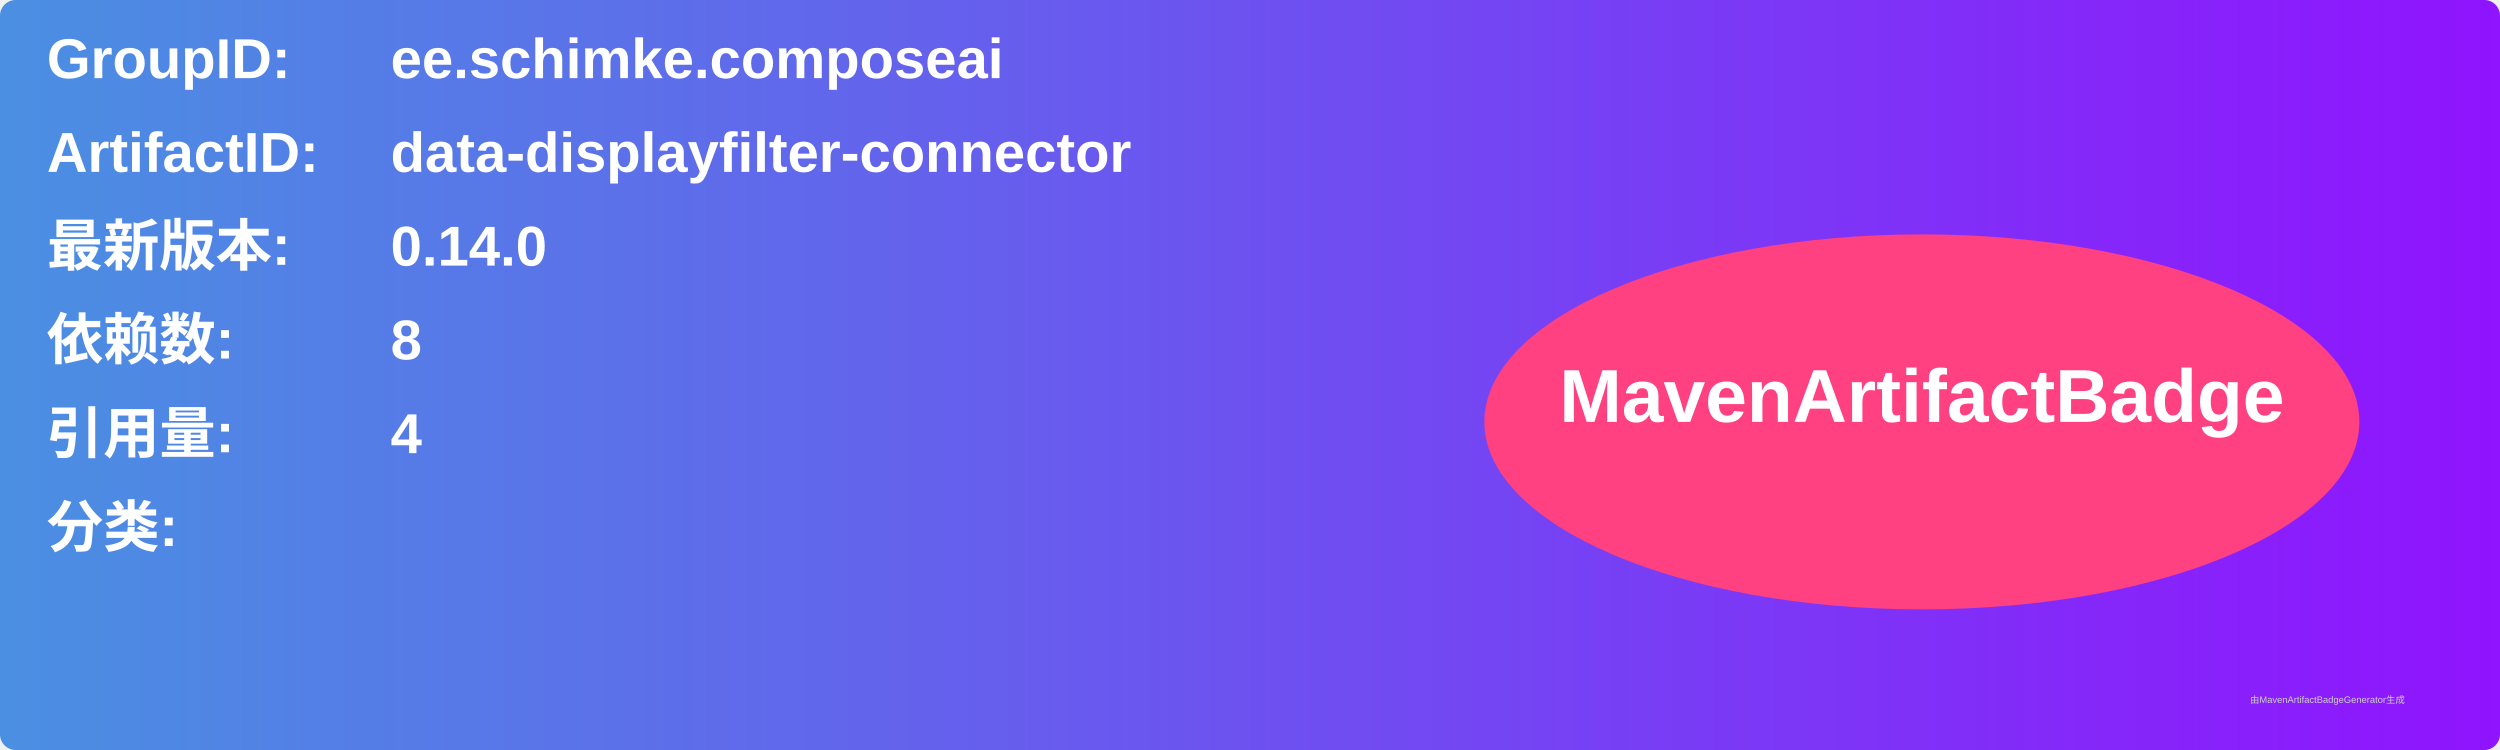
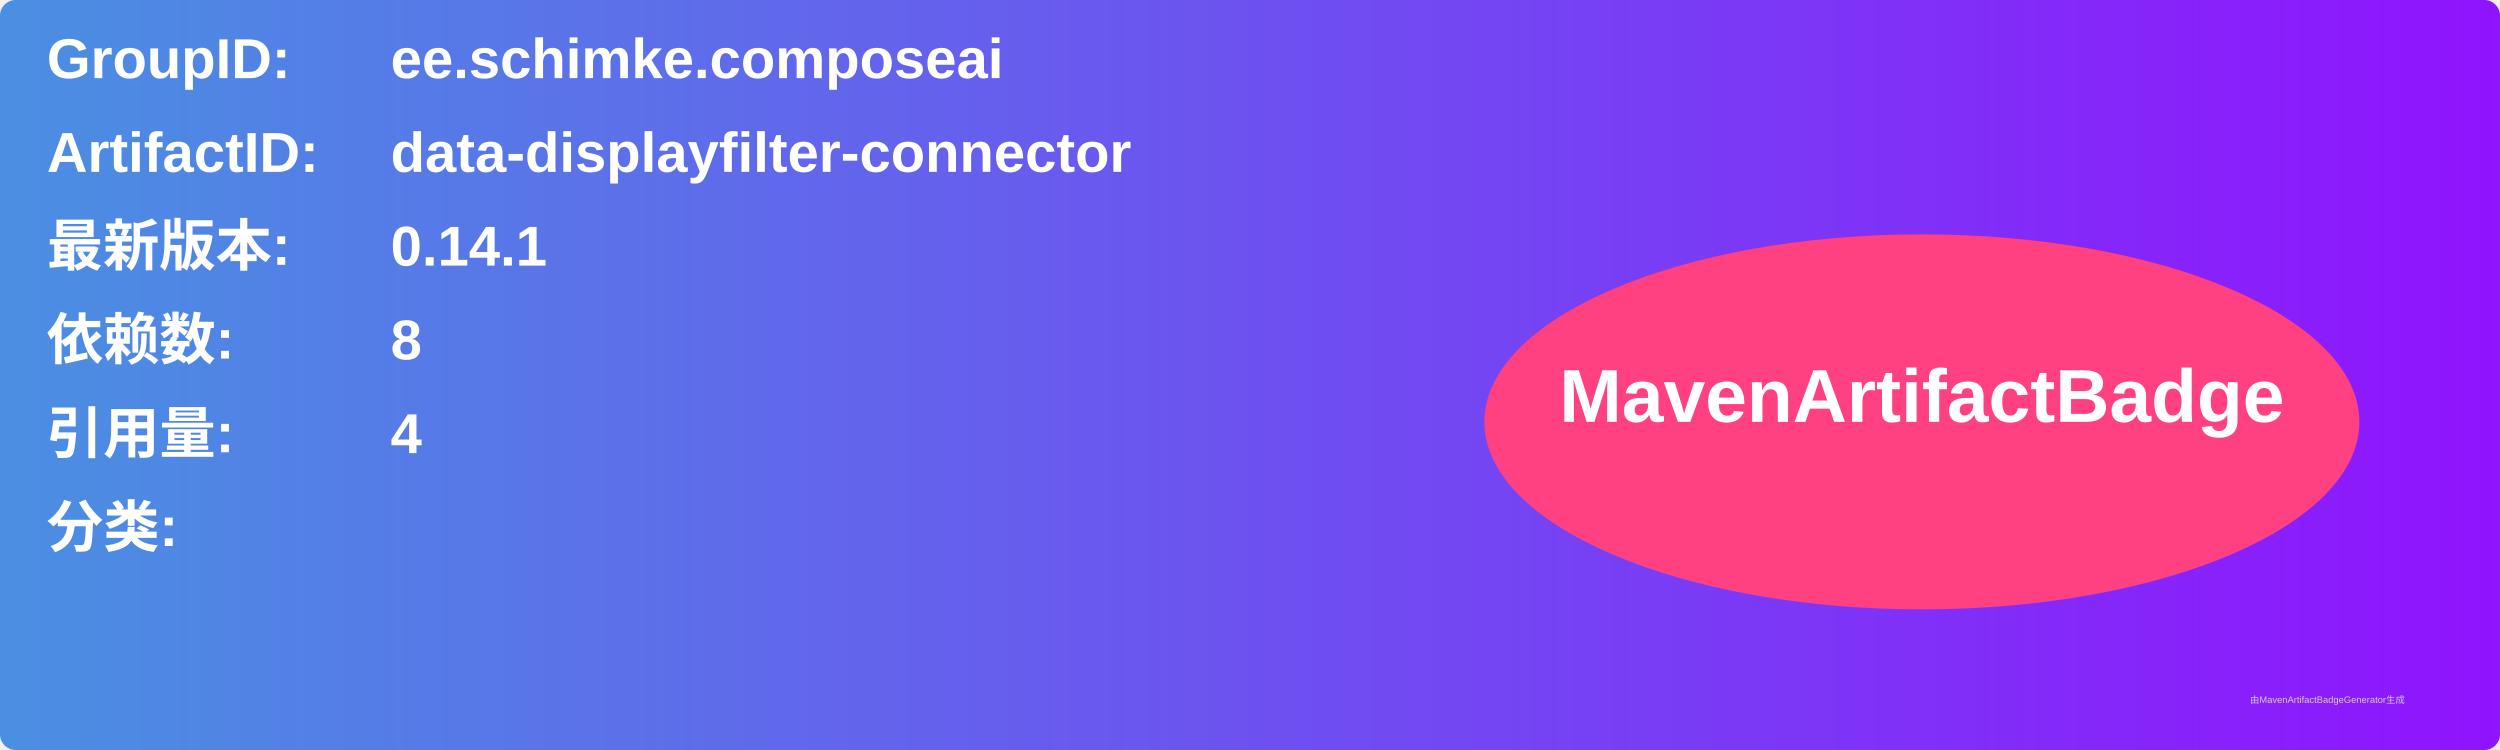
<svg xmlns="http://www.w3.org/2000/svg" width="800" height="240" viewBox="0 0 800 240">
  <linearGradient id="grad" x1="0%" y1="0%" x2="100%" y2="0%">
    <stop offset="0%" stop-color="#4a90e2" />
    <stop offset="100%" stop-color="#9013fe" />
  </linearGradient>
  <rect width="100%" height="100%" rx="5" ry="5" fill="url(#grad)" />
  <g transform="translate(15, 15)">
    <text x="0" y="10" font-family="Arial" font-size="18" fill="white" font-weight="bold" width="260">GroupID:</text>
    <text x="110" y="10" font-family="Arial" font-size="18" fill="white" font-weight="bold" width="460">ee.schimke.composeai</text>
    <text x="0" y="40" font-family="Arial" font-size="18" fill="white" font-weight="bold" width="260">ArtifactID:</text>
    <text x="110" y="40" font-family="Arial" font-size="18" fill="white" font-weight="bold" width="460">data-displayfilter-connector</text>
    <text x="0" y="70" font-family="Arial" font-size="18" fill="white" font-weight="bold">最新版本:</text>
    <text x="110" y="70" font-family="Arial" font-size="18" fill="white" font-weight="bold">
-       <tspan font-weight="bold">0.14.0</tspan>
+       <tspan font-weight="bold">0.14.1</tspan>
    </text>
    <text x="0" y="100" font-family="Arial" font-size="18" fill="white" font-weight="bold">依赖数: </text>
    <text x="110" y="100" font-family="Arial" font-size="18" fill="white">
      <tspan font-weight="bold">8</tspan>
    </text>
    <text x="0" y="130" font-family="Arial" font-size="18" fill="white" font-weight="bold">引用量: </text>
    <text x="110" y="130" font-family="Arial" font-size="18" fill="white">
      <tspan font-weight="bold">4</tspan>
    </text>
    <text x="0" y="160" font-family="Arial" font-size="18" fill="white" font-weight="bold">分类:</text>
    <text x="10" y="190" font-family="Arial" font-size="10" fill="white">
      <tspan font-weight="bold" />
    </text>
    <ellipse cx="600" cy="120" rx="140" ry="60" fill="#ff4081" />
    <text x="600" y="120" text-anchor="middle" font-family="Arial" font-size="24" fill="white" font-weight="bold">MavenArtifactBadge</text>
  </g>
  <text x="720" y="225" font-family="Arial" font-size="3" fill="#d0d0d0">由MavenArtifactBadgeGenerator生成</text>
</svg>
